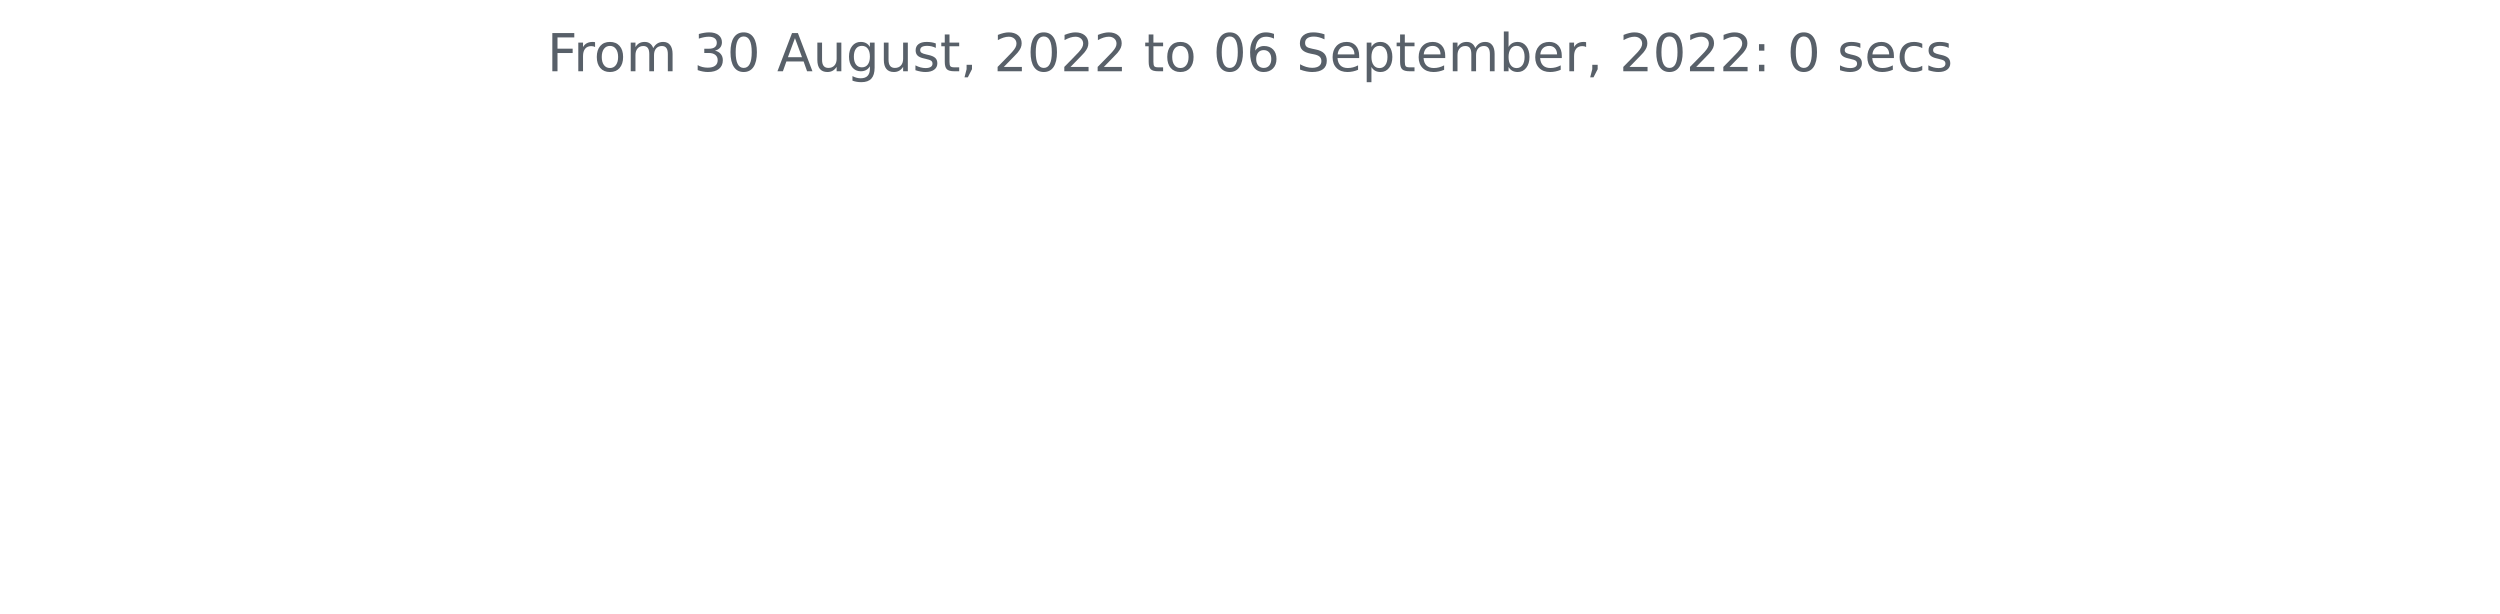
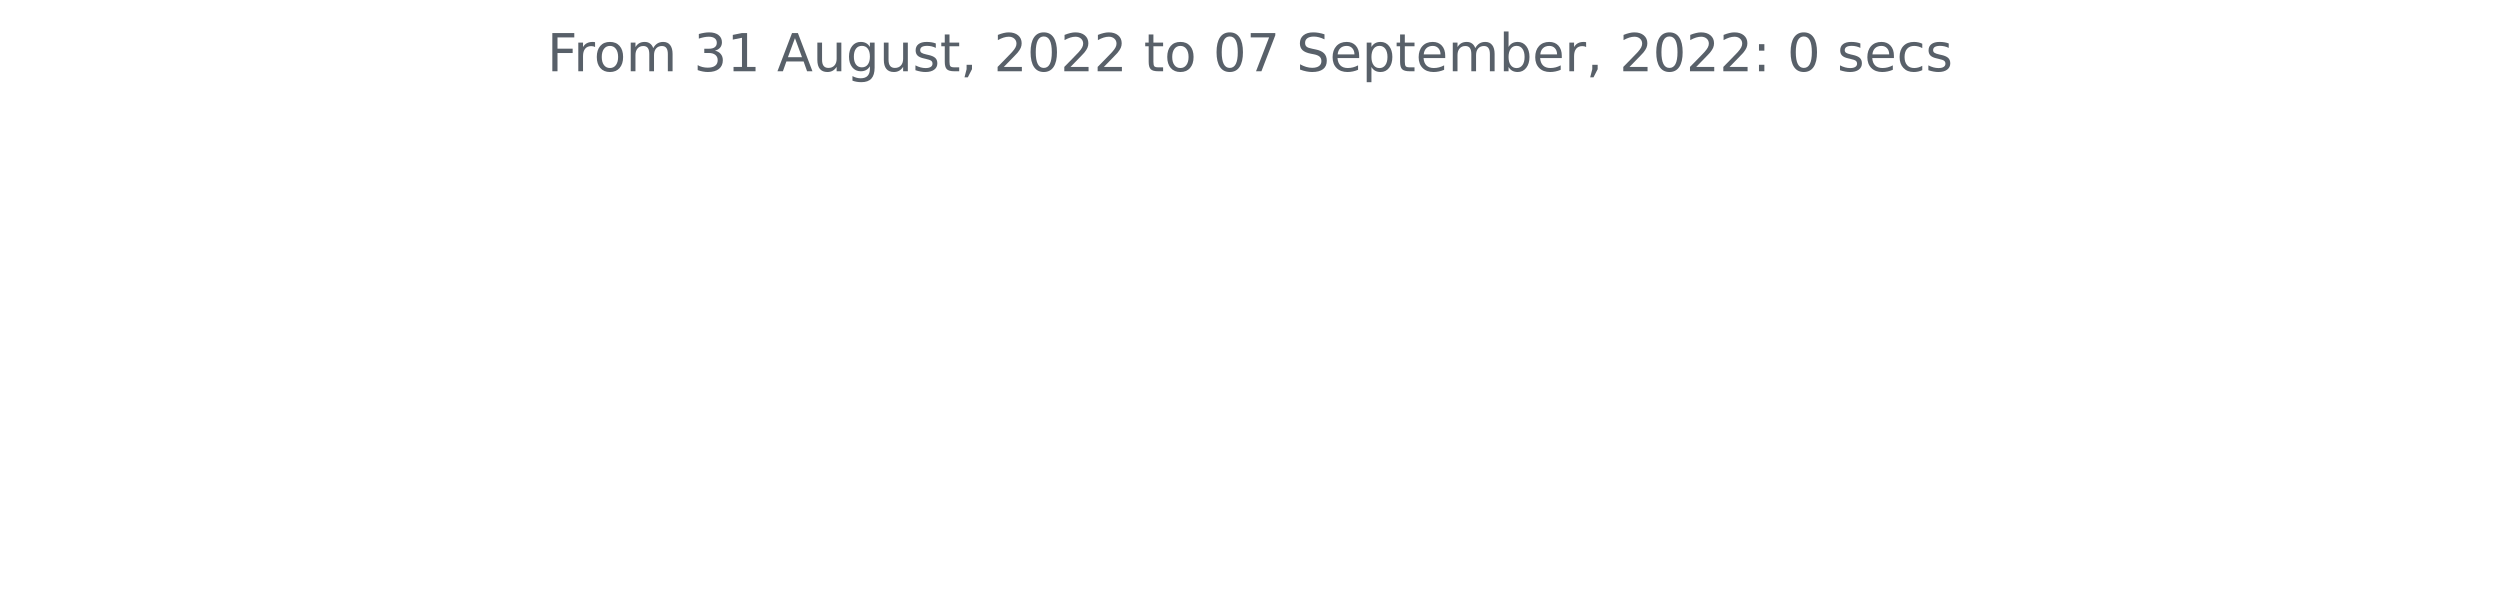
<svg xmlns="http://www.w3.org/2000/svg" xmlns:xlink="http://www.w3.org/1999/xlink" width="572.4pt" height="140.398pt" viewBox="0 0 572.4 140.398" version="1.1">
  <defs>
    <style type="text/css">*{stroke-linejoin: round; stroke-linecap: butt}</style>
  </defs>
  <g id="figure_1">
    <g id="patch_1">
      <path d="M 0 140.398  L 572.4 140.398  L 572.4 0  L 0 0  L 0 140.398  z " style="fill: none" />
    </g>
    <g id="axes_1">
      <g id="matplotlib.axis_1" />
      <g id="matplotlib.axis_2" />
      <g id="text_1">
        <g style="fill: #586069" transform="translate(125.2847 16.31812)scale(0.12 -0.12)">
          <defs>
            <path id="DejaVuSans-46" d="M 628 4666  L 3309 4666  L 3309 4134  L 1259 4134  L 1259 2759  L 3109 2759  L 3109 2228  L 1259 2228  L 1259 0  L 628 0  L 628 4666  z " transform="scale(0.015625)" />
            <path id="DejaVuSans-72" d="M 2631 2963  Q 2534 3019 2420 3045  Q 2306 3072 2169 3072  Q 1681 3072 1420 2755  Q 1159 2438 1159 1844  L 1159 0  L 581 0  L 581 3500  L 1159 3500  L 1159 2956  Q 1341 3275 1631 3429  Q 1922 3584 2338 3584  Q 2397 3584 2469 3576  Q 2541 3569 2628 3553  L 2631 2963  z " transform="scale(0.015625)" />
            <path id="DejaVuSans-6f" d="M 1959 3097  Q 1497 3097 1228 2736  Q 959 2375 959 1747  Q 959 1119 1226 758  Q 1494 397 1959 397  Q 2419 397 2687 759  Q 2956 1122 2956 1747  Q 2956 2369 2687 2733  Q 2419 3097 1959 3097  z M 1959 3584  Q 2709 3584 3137 3096  Q 3566 2609 3566 1747  Q 3566 888 3137 398  Q 2709 -91 1959 -91  Q 1206 -91 779 398  Q 353 888 353 1747  Q 353 2609 779 3096  Q 1206 3584 1959 3584  z " transform="scale(0.015625)" />
            <path id="DejaVuSans-6d" d="M 3328 2828  Q 3544 3216 3844 3400  Q 4144 3584 4550 3584  Q 5097 3584 5394 3201  Q 5691 2819 5691 2113  L 5691 0  L 5113 0  L 5113 2094  Q 5113 2597 4934 2840  Q 4756 3084 4391 3084  Q 3944 3084 3684 2787  Q 3425 2491 3425 1978  L 3425 0  L 2847 0  L 2847 2094  Q 2847 2600 2669 2842  Q 2491 3084 2119 3084  Q 1678 3084 1418 2786  Q 1159 2488 1159 1978  L 1159 0  L 581 0  L 581 3500  L 1159 3500  L 1159 2956  Q 1356 3278 1631 3431  Q 1906 3584 2284 3584  Q 2666 3584 2933 3390  Q 3200 3197 3328 2828  z " transform="scale(0.015625)" />
            <path id="DejaVuSans-20" transform="scale(0.015625)" />
            <path id="DejaVuSans-33" d="M 2597 2516  Q 3050 2419 3304 2112  Q 3559 1806 3559 1356  Q 3559 666 3084 287  Q 2609 -91 1734 -91  Q 1441 -91 1130 -33  Q 819 25 488 141  L 488 750  Q 750 597 1062 519  Q 1375 441 1716 441  Q 2309 441 2620 675  Q 2931 909 2931 1356  Q 2931 1769 2642 2001  Q 2353 2234 1838 2234  L 1294 2234  L 1294 2753  L 1863 2753  Q 2328 2753 2575 2939  Q 2822 3125 2822 3475  Q 2822 3834 2567 4026  Q 2313 4219 1838 4219  Q 1578 4219 1281 4162  Q 984 4106 628 3988  L 628 4550  Q 988 4650 1302 4700  Q 1616 4750 1894 4750  Q 2613 4750 3031 4423  Q 3450 4097 3450 3541  Q 3450 3153 3228 2886  Q 3006 2619 2597 2516  z " transform="scale(0.015625)" />
-             <path id="DejaVuSans-30" d="M 2034 4250  Q 1547 4250 1301 3770  Q 1056 3291 1056 2328  Q 1056 1369 1301 889  Q 1547 409 2034 409  Q 2525 409 2770 889  Q 3016 1369 3016 2328  Q 3016 3291 2770 3770  Q 2525 4250 2034 4250  z M 2034 4750  Q 2819 4750 3233 4129  Q 3647 3509 3647 2328  Q 3647 1150 3233 529  Q 2819 -91 2034 -91  Q 1250 -91 836 529  Q 422 1150 422 2328  Q 422 3509 836 4129  Q 1250 4750 2034 4750  z " transform="scale(0.015625)" />
+             <path id="DejaVuSans-31" d="M 794 531  L 1825 531  L 1825 4091  L 703 3866  L 703 4441  L 1819 4666  L 2450 4666  L 2450 531  L 3481 531  L 3481 0  L 794 0  L 794 531  z " transform="scale(0.015625)" />
            <path id="DejaVuSans-41" d="M 2188 4044  L 1331 1722  L 3047 1722  L 2188 4044  z M 1831 4666  L 2547 4666  L 4325 0  L 3669 0  L 3244 1197  L 1141 1197  L 716 0  L 50 0  L 1831 4666  z " transform="scale(0.015625)" />
            <path id="DejaVuSans-75" d="M 544 1381  L 544 3500  L 1119 3500  L 1119 1403  Q 1119 906 1312 657  Q 1506 409 1894 409  Q 2359 409 2629 706  Q 2900 1003 2900 1516  L 2900 3500  L 3475 3500  L 3475 0  L 2900 0  L 2900 538  Q 2691 219 2414 64  Q 2138 -91 1772 -91  Q 1169 -91 856 284  Q 544 659 544 1381  z M 1991 3584  L 1991 3584  z " transform="scale(0.015625)" />
            <path id="DejaVuSans-67" d="M 2906 1791  Q 2906 2416 2648 2759  Q 2391 3103 1925 3103  Q 1463 3103 1205 2759  Q 947 2416 947 1791  Q 947 1169 1205 825  Q 1463 481 1925 481  Q 2391 481 2648 825  Q 2906 1169 2906 1791  z M 3481 434  Q 3481 -459 3084 -895  Q 2688 -1331 1869 -1331  Q 1566 -1331 1297 -1286  Q 1028 -1241 775 -1147  L 775 -588  Q 1028 -725 1275 -790  Q 1522 -856 1778 -856  Q 2344 -856 2625 -561  Q 2906 -266 2906 331  L 2906 616  Q 2728 306 2450 153  Q 2172 0 1784 0  Q 1141 0 747 490  Q 353 981 353 1791  Q 353 2603 747 3093  Q 1141 3584 1784 3584  Q 2172 3584 2450 3431  Q 2728 3278 2906 2969  L 2906 3500  L 3481 3500  L 3481 434  z " transform="scale(0.015625)" />
            <path id="DejaVuSans-73" d="M 2834 3397  L 2834 2853  Q 2591 2978 2328 3040  Q 2066 3103 1784 3103  Q 1356 3103 1142 2972  Q 928 2841 928 2578  Q 928 2378 1081 2264  Q 1234 2150 1697 2047  L 1894 2003  Q 2506 1872 2764 1633  Q 3022 1394 3022 966  Q 3022 478 2636 193  Q 2250 -91 1575 -91  Q 1294 -91 989 -36  Q 684 19 347 128  L 347 722  Q 666 556 975 473  Q 1284 391 1588 391  Q 1994 391 2212 530  Q 2431 669 2431 922  Q 2431 1156 2273 1281  Q 2116 1406 1581 1522  L 1381 1569  Q 847 1681 609 1914  Q 372 2147 372 2553  Q 372 3047 722 3315  Q 1072 3584 1716 3584  Q 2034 3584 2315 3537  Q 2597 3491 2834 3397  z " transform="scale(0.015625)" />
            <path id="DejaVuSans-74" d="M 1172 4494  L 1172 3500  L 2356 3500  L 2356 3053  L 1172 3053  L 1172 1153  Q 1172 725 1289 603  Q 1406 481 1766 481  L 2356 481  L 2356 0  L 1766 0  Q 1100 0 847 248  Q 594 497 594 1153  L 594 3053  L 172 3053  L 172 3500  L 594 3500  L 594 4494  L 1172 4494  z " transform="scale(0.015625)" />
            <path id="DejaVuSans-2c" d="M 750 794  L 1409 794  L 1409 256  L 897 -744  L 494 -744  L 750 256  L 750 794  z " transform="scale(0.015625)" />
            <path id="DejaVuSans-32" d="M 1228 531  L 3431 531  L 3431 0  L 469 0  L 469 531  Q 828 903 1448 1529  Q 2069 2156 2228 2338  Q 2531 2678 2651 2914  Q 2772 3150 2772 3378  Q 2772 3750 2511 3984  Q 2250 4219 1831 4219  Q 1534 4219 1204 4116  Q 875 4013 500 3803  L 500 4441  Q 881 4594 1212 4672  Q 1544 4750 1819 4750  Q 2544 4750 2975 4387  Q 3406 4025 3406 3419  Q 3406 3131 3298 2873  Q 3191 2616 2906 2266  Q 2828 2175 2409 1742  Q 1991 1309 1228 531  z " transform="scale(0.015625)" />
-             <path id="DejaVuSans-36" d="M 2113 2584  Q 1688 2584 1439 2293  Q 1191 2003 1191 1497  Q 1191 994 1439 701  Q 1688 409 2113 409  Q 2538 409 2786 701  Q 3034 994 3034 1497  Q 3034 2003 2786 2293  Q 2538 2584 2113 2584  z M 3366 4563  L 3366 3988  Q 3128 4100 2886 4159  Q 2644 4219 2406 4219  Q 1781 4219 1451 3797  Q 1122 3375 1075 2522  Q 1259 2794 1537 2939  Q 1816 3084 2150 3084  Q 2853 3084 3261 2657  Q 3669 2231 3669 1497  Q 3669 778 3244 343  Q 2819 -91 2113 -91  Q 1303 -91 875 529  Q 447 1150 447 2328  Q 447 3434 972 4092  Q 1497 4750 2381 4750  Q 2619 4750 2861 4703  Q 3103 4656 3366 4563  z " transform="scale(0.015625)" />
+             <path id="DejaVuSans-30" d="M 2034 4250  Q 1547 4250 1301 3770  Q 1056 3291 1056 2328  Q 1056 1369 1301 889  Q 1547 409 2034 409  Q 2525 409 2770 889  Q 3016 1369 3016 2328  Q 3016 3291 2770 3770  Q 2525 4250 2034 4250  z M 2034 4750  Q 2819 4750 3233 4129  Q 3647 3509 3647 2328  Q 3647 1150 3233 529  Q 2819 -91 2034 -91  Q 1250 -91 836 529  Q 422 1150 422 2328  Q 422 3509 836 4129  Q 1250 4750 2034 4750  z " transform="scale(0.015625)" />
+             <path id="DejaVuSans-37" d="M 525 4666  L 3525 4666  L 3525 4397  L 1831 0  L 1172 0  L 2766 4134  L 525 4134  L 525 4666  z " transform="scale(0.015625)" />
            <path id="DejaVuSans-53" d="M 3425 4513  L 3425 3897  Q 3066 4069 2747 4153  Q 2428 4238 2131 4238  Q 1616 4238 1336 4038  Q 1056 3838 1056 3469  Q 1056 3159 1242 3001  Q 1428 2844 1947 2747  L 2328 2669  Q 3034 2534 3370 2195  Q 3706 1856 3706 1288  Q 3706 609 3251 259  Q 2797 -91 1919 -91  Q 1588 -91 1214 -16  Q 841 59 441 206  L 441 856  Q 825 641 1194 531  Q 1563 422 1919 422  Q 2459 422 2753 634  Q 3047 847 3047 1241  Q 3047 1584 2836 1778  Q 2625 1972 2144 2069  L 1759 2144  Q 1053 2284 737 2584  Q 422 2884 422 3419  Q 422 4038 858 4394  Q 1294 4750 2059 4750  Q 2388 4750 2728 4690  Q 3069 4631 3425 4513  z " transform="scale(0.015625)" />
            <path id="DejaVuSans-65" d="M 3597 1894  L 3597 1613  L 953 1613  Q 991 1019 1311 708  Q 1631 397 2203 397  Q 2534 397 2845 478  Q 3156 559 3463 722  L 3463 178  Q 3153 47 2828 -22  Q 2503 -91 2169 -91  Q 1331 -91 842 396  Q 353 884 353 1716  Q 353 2575 817 3079  Q 1281 3584 2069 3584  Q 2775 3584 3186 3129  Q 3597 2675 3597 1894  z M 3022 2063  Q 3016 2534 2758 2815  Q 2500 3097 2075 3097  Q 1594 3097 1305 2825  Q 1016 2553 972 2059  L 3022 2063  z " transform="scale(0.015625)" />
            <path id="DejaVuSans-70" d="M 1159 525  L 1159 -1331  L 581 -1331  L 581 3500  L 1159 3500  L 1159 2969  Q 1341 3281 1617 3432  Q 1894 3584 2278 3584  Q 2916 3584 3314 3078  Q 3713 2572 3713 1747  Q 3713 922 3314 415  Q 2916 -91 2278 -91  Q 1894 -91 1617 61  Q 1341 213 1159 525  z M 3116 1747  Q 3116 2381 2855 2742  Q 2594 3103 2138 3103  Q 1681 3103 1420 2742  Q 1159 2381 1159 1747  Q 1159 1113 1420 752  Q 1681 391 2138 391  Q 2594 391 2855 752  Q 3116 1113 3116 1747  z " transform="scale(0.015625)" />
            <path id="DejaVuSans-62" d="M 3116 1747  Q 3116 2381 2855 2742  Q 2594 3103 2138 3103  Q 1681 3103 1420 2742  Q 1159 2381 1159 1747  Q 1159 1113 1420 752  Q 1681 391 2138 391  Q 2594 391 2855 752  Q 3116 1113 3116 1747  z M 1159 2969  Q 1341 3281 1617 3432  Q 1894 3584 2278 3584  Q 2916 3584 3314 3078  Q 3713 2572 3713 1747  Q 3713 922 3314 415  Q 2916 -91 2278 -91  Q 1894 -91 1617 61  Q 1341 213 1159 525  L 1159 0  L 581 0  L 581 4863  L 1159 4863  L 1159 2969  z " transform="scale(0.015625)" />
            <path id="DejaVuSans-3a" d="M 750 794  L 1409 794  L 1409 0  L 750 0  L 750 794  z M 750 3309  L 1409 3309  L 1409 2516  L 750 2516  L 750 3309  z " transform="scale(0.015625)" />
            <path id="DejaVuSans-63" d="M 3122 3366  L 3122 2828  Q 2878 2963 2633 3030  Q 2388 3097 2138 3097  Q 1578 3097 1268 2742  Q 959 2388 959 1747  Q 959 1106 1268 751  Q 1578 397 2138 397  Q 2388 397 2633 464  Q 2878 531 3122 666  L 3122 134  Q 2881 22 2623 -34  Q 2366 -91 2075 -91  Q 1284 -91 818 406  Q 353 903 353 1747  Q 353 2603 823 3093  Q 1294 3584 2113 3584  Q 2378 3584 2631 3529  Q 2884 3475 3122 3366  z " transform="scale(0.015625)" />
          </defs>
          <use xlink:href="#DejaVuSans-46" />
          <use xlink:href="#DejaVuSans-72" x="50.27" />
          <use xlink:href="#DejaVuSans-6f" x="89.133" />
          <use xlink:href="#DejaVuSans-6d" x="150.314" />
          <use xlink:href="#DejaVuSans-20" x="247.727" />
          <use xlink:href="#DejaVuSans-33" x="279.514" />
-           <use xlink:href="#DejaVuSans-30" x="343.137" />
+           <use xlink:href="#DejaVuSans-31" x="343.137" />
          <use xlink:href="#DejaVuSans-20" x="406.76" />
          <use xlink:href="#DejaVuSans-41" x="438.547" />
          <use xlink:href="#DejaVuSans-75" x="506.955" />
          <use xlink:href="#DejaVuSans-67" x="570.334" />
          <use xlink:href="#DejaVuSans-75" x="633.811" />
          <use xlink:href="#DejaVuSans-73" x="697.189" />
          <use xlink:href="#DejaVuSans-74" x="749.289" />
          <use xlink:href="#DejaVuSans-2c" x="788.498" />
          <use xlink:href="#DejaVuSans-20" x="820.285" />
          <use xlink:href="#DejaVuSans-32" x="852.072" />
          <use xlink:href="#DejaVuSans-30" x="915.695" />
          <use xlink:href="#DejaVuSans-32" x="979.318" />
          <use xlink:href="#DejaVuSans-32" x="1042.941" />
          <use xlink:href="#DejaVuSans-20" x="1106.564" />
          <use xlink:href="#DejaVuSans-74" x="1138.352" />
          <use xlink:href="#DejaVuSans-6f" x="1177.561" />
          <use xlink:href="#DejaVuSans-20" x="1238.742" />
          <use xlink:href="#DejaVuSans-30" x="1270.529" />
-           <use xlink:href="#DejaVuSans-36" x="1334.152" />
+           <use xlink:href="#DejaVuSans-37" x="1334.152" />
          <use xlink:href="#DejaVuSans-20" x="1397.775" />
          <use xlink:href="#DejaVuSans-53" x="1429.562" />
          <use xlink:href="#DejaVuSans-65" x="1493.039" />
          <use xlink:href="#DejaVuSans-70" x="1554.562" />
          <use xlink:href="#DejaVuSans-74" x="1618.039" />
          <use xlink:href="#DejaVuSans-65" x="1657.248" />
          <use xlink:href="#DejaVuSans-6d" x="1718.771" />
          <use xlink:href="#DejaVuSans-62" x="1816.184" />
          <use xlink:href="#DejaVuSans-65" x="1879.66" />
          <use xlink:href="#DejaVuSans-72" x="1941.184" />
          <use xlink:href="#DejaVuSans-2c" x="1982.297" />
          <use xlink:href="#DejaVuSans-20" x="2014.084" />
          <use xlink:href="#DejaVuSans-32" x="2045.871" />
          <use xlink:href="#DejaVuSans-30" x="2109.494" />
          <use xlink:href="#DejaVuSans-32" x="2173.117" />
          <use xlink:href="#DejaVuSans-32" x="2236.74" />
          <use xlink:href="#DejaVuSans-3a" x="2300.363" />
          <use xlink:href="#DejaVuSans-20" x="2334.055" />
          <use xlink:href="#DejaVuSans-30" x="2365.842" />
          <use xlink:href="#DejaVuSans-20" x="2429.465" />
          <use xlink:href="#DejaVuSans-73" x="2461.252" />
          <use xlink:href="#DejaVuSans-65" x="2513.352" />
          <use xlink:href="#DejaVuSans-63" x="2574.875" />
          <use xlink:href="#DejaVuSans-73" x="2629.855" />
        </g>
      </g>
    </g>
  </g>
</svg>
